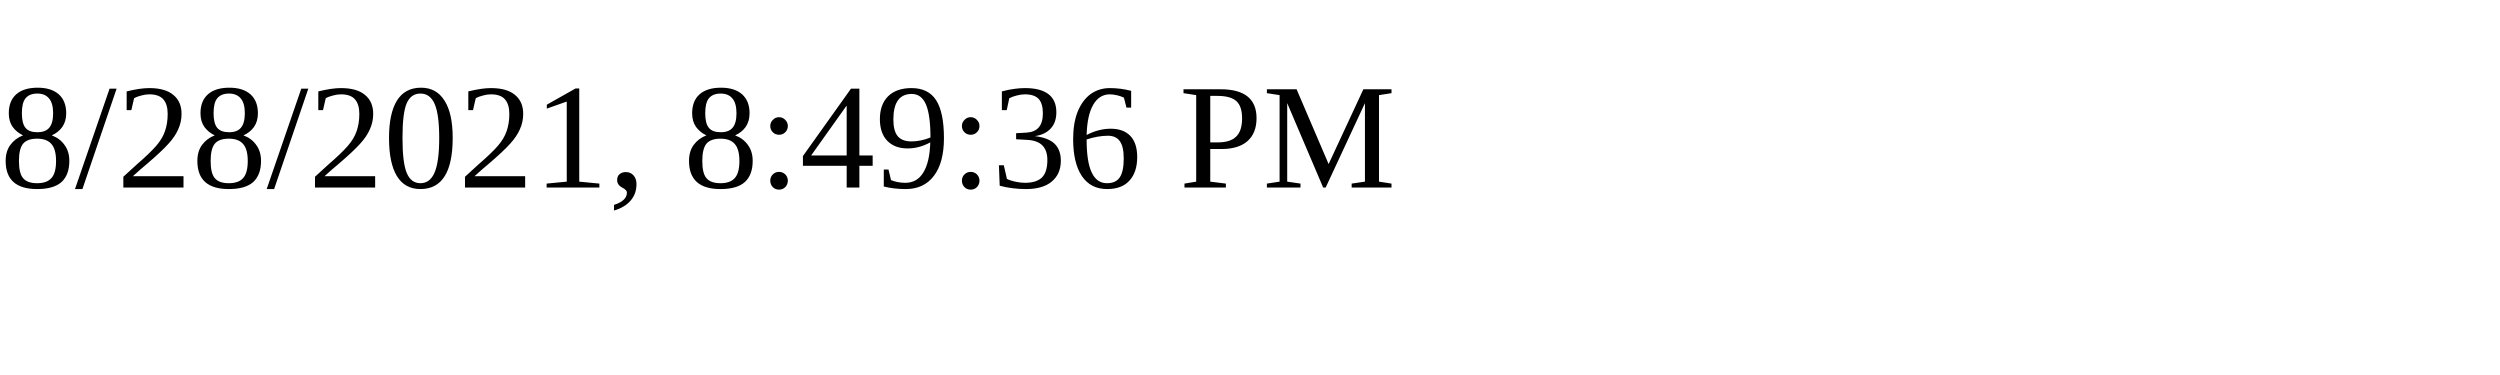
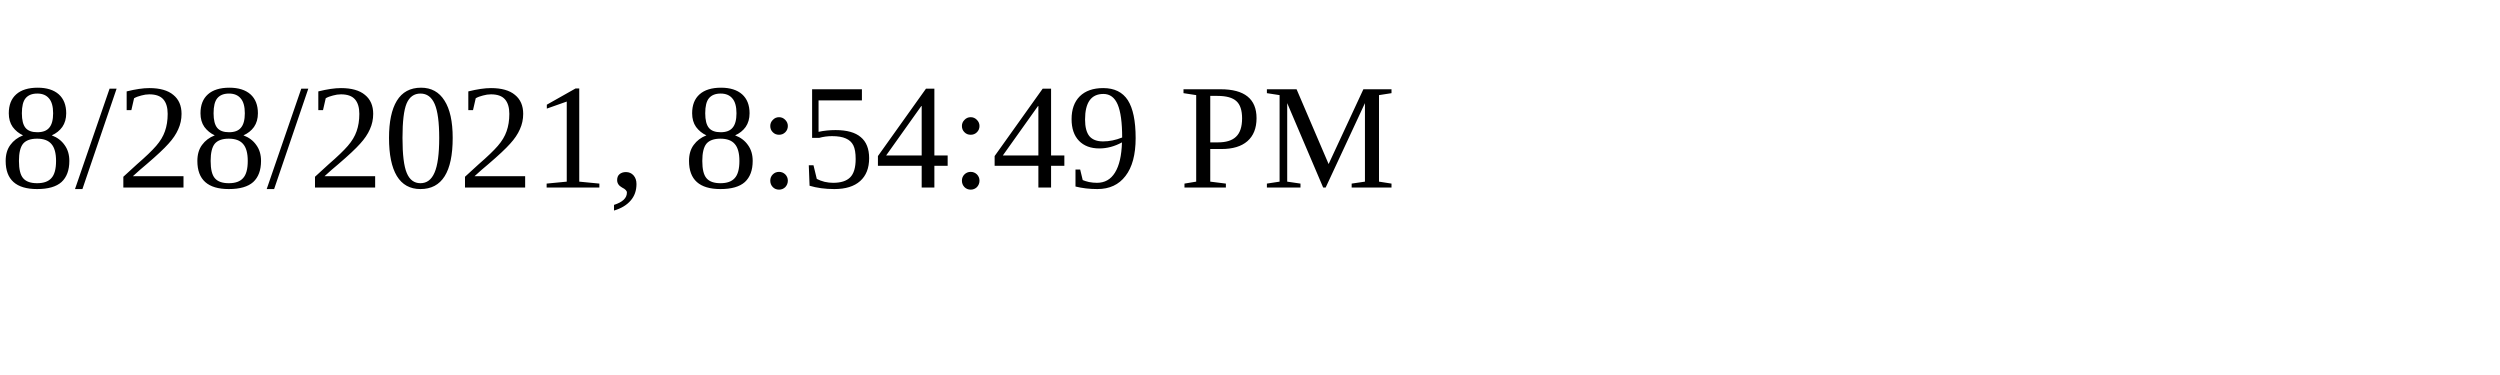
<svg xmlns="http://www.w3.org/2000/svg" height="30" width="200">
-   <text x="0" y="15">8/28/2021, 8:49:36 PM</text>
+   <text x="0" y="15">8/28/2021, 8:54:49 PM</text>
</svg>
